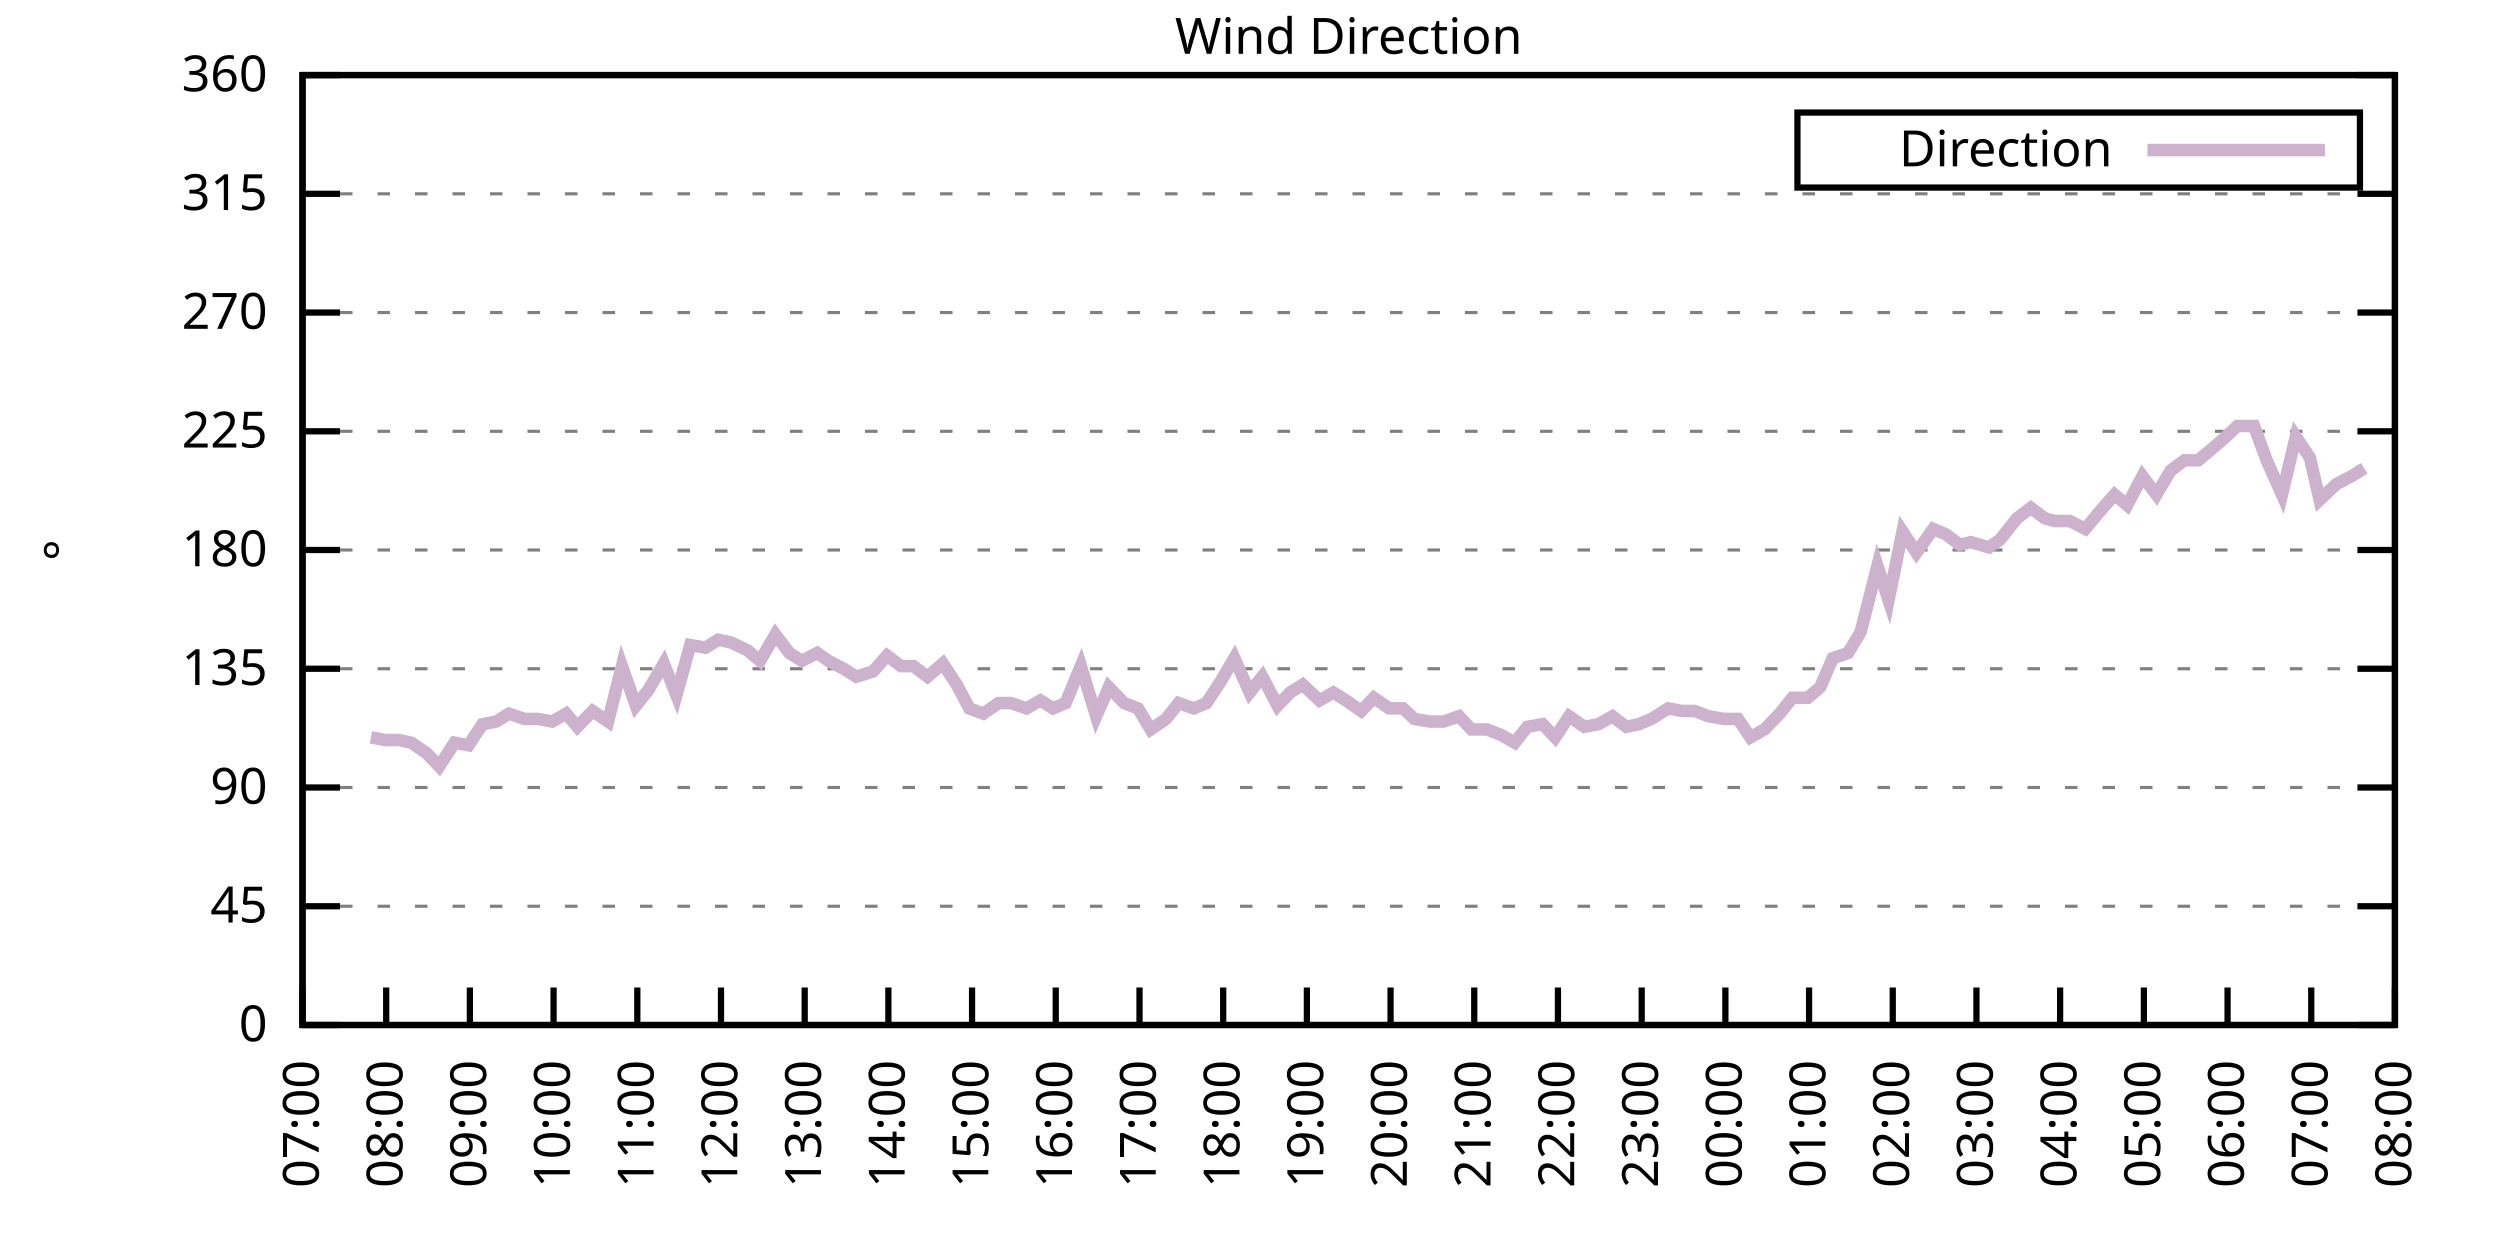
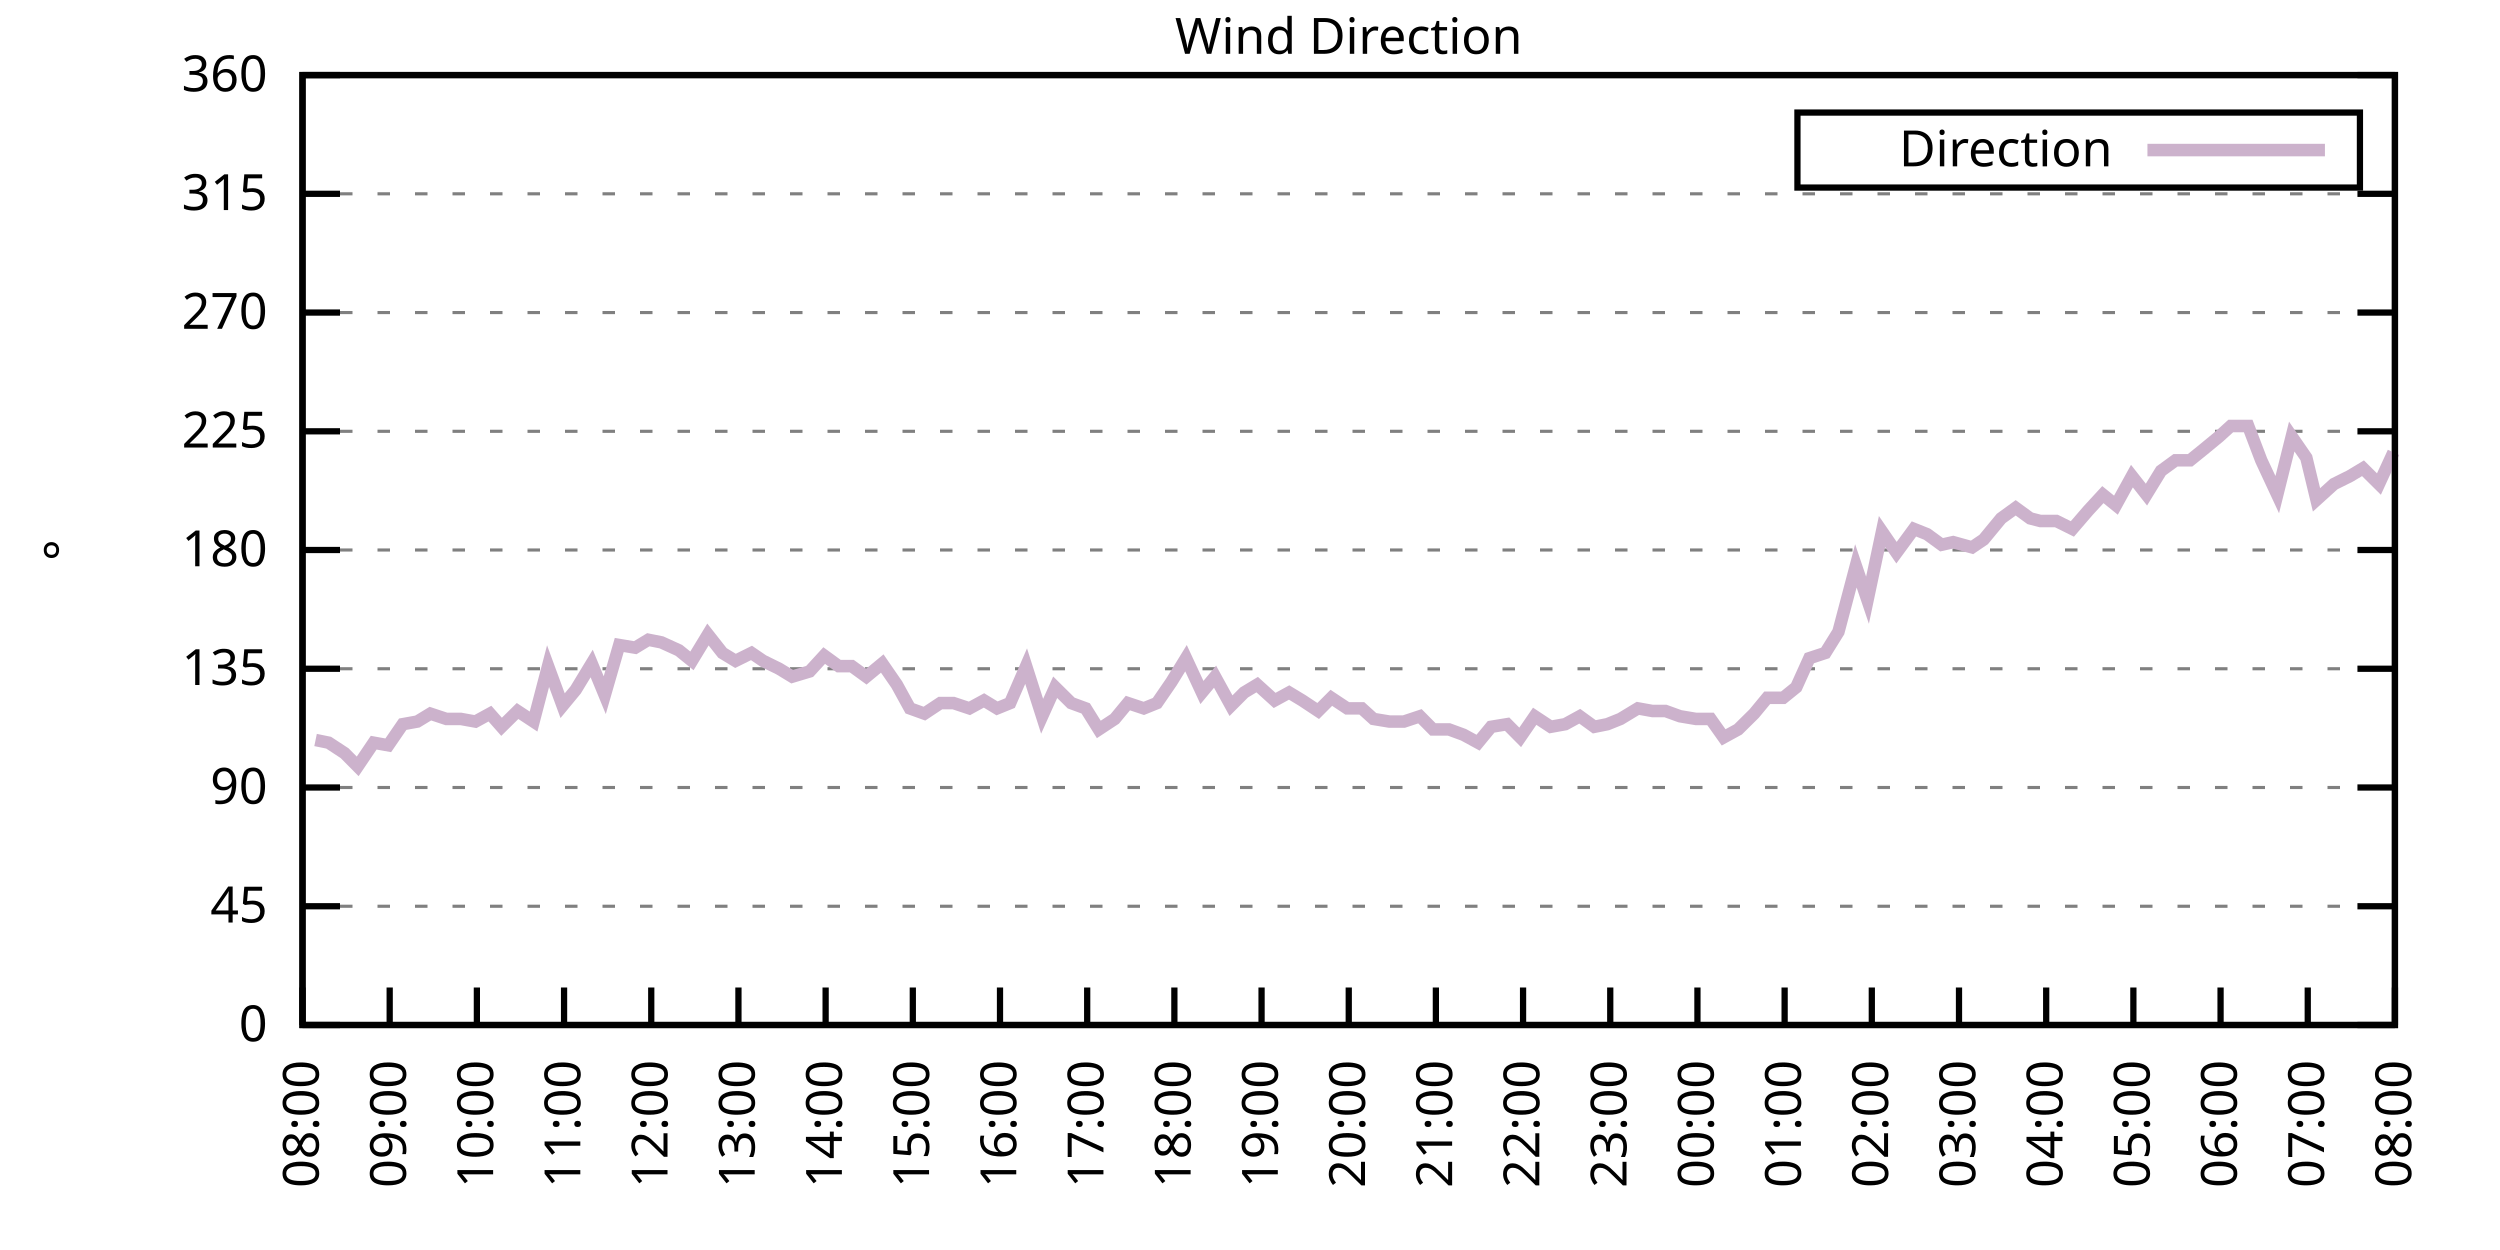
<svg xmlns="http://www.w3.org/2000/svg" xmlns:xlink="http://www.w3.org/1999/xlink" width="400" height="200" viewBox="0 0 400 200">
  <g id="gnuplot_canvas">
    <rect x="0" y="0" width="400" height="200" fill="none" />
    <defs>
      <circle id="gpDot" r="0.5" stroke-width="0.5" stroke="currentColor" />
      <path id="gpPt0" stroke-width="0.333" stroke="currentColor" d="M-1,0 h2 M0,-1 v2" />
      <path id="gpPt1" stroke-width="0.333" stroke="currentColor" d="M-1,-1 L1,1 M1,-1 L-1,1" />
      <path id="gpPt2" stroke-width="0.333" stroke="currentColor" d="M-1,0 L1,0 M0,-1 L0,1 M-1,-1 L1,1 M-1,1 L1,-1" />
      <rect id="gpPt3" stroke-width="0.333" stroke="currentColor" x="-1" y="-1" width="2" height="2" />
      <rect id="gpPt4" stroke-width="0.333" stroke="currentColor" fill="currentColor" x="-1" y="-1" width="2" height="2" />
      <circle id="gpPt5" stroke-width="0.333" stroke="currentColor" cx="0" cy="0" r="1" />
      <use xlink:href="#gpPt5" id="gpPt6" fill="currentColor" stroke="none" />
      <path id="gpPt7" stroke-width="0.333" stroke="currentColor" d="M0,-1.33 L-1.33,0.67 L1.33,0.67 z" />
      <use xlink:href="#gpPt7" id="gpPt8" fill="currentColor" stroke="none" />
      <use xlink:href="#gpPt7" id="gpPt9" stroke="currentColor" transform="rotate(180)" />
      <use xlink:href="#gpPt9" id="gpPt10" fill="currentColor" stroke="none" />
      <use xlink:href="#gpPt3" id="gpPt11" stroke="currentColor" transform="rotate(45)" />
      <use xlink:href="#gpPt11" id="gpPt12" fill="currentColor" stroke="none" />
      <path id="gpPt13" stroke-width="0.333" stroke="currentColor" d="M0,1.330 L1.265,0.411 L0.782,-1.067 L-0.782,-1.076 L-1.265,0.411 z" />
      <use xlink:href="#gpPt13" id="gpPt14" fill="currentColor" stroke="none" />
      <filter id="textbox" filterUnits="objectBoundingBox" x="0" y="0" height="1" width="1">
        <feFlood flood-color="white" flood-opacity="1" result="bgnd" />
        <feComposite in="SourceGraphic" in2="bgnd" operator="atop" />
      </filter>
      <filter id="greybox" filterUnits="objectBoundingBox" x="0" y="0" height="1" width="1">
        <feFlood flood-color="lightgrey" flood-opacity="1" result="grey" />
        <feComposite in="SourceGraphic" in2="grey" operator="atop" />
      </filter>
    </defs>
    <g fill="none" color="white" stroke="currentColor" stroke-width="1.00" stroke-linecap="butt" stroke-linejoin="miter">
</g>
    <g fill="none" color="black" stroke="currentColor" stroke-width="1.00" stroke-linecap="butt" stroke-linejoin="miter">
      <g stroke="none" shape-rendering="crispEdges">
        <polygon fill="rgb(255, 255, 255)" points="48.40,164.00 383.18,164.00 383.18,12.02 48.40,12.02 " />
      </g>
    </g>
    <g fill="none" color="black" stroke="currentColor" stroke-width="1.00" stroke-linecap="butt" stroke-linejoin="miter">
</g>
    <g fill="none" color="black" stroke="black" stroke-width="0.50" stroke-linecap="butt" stroke-linejoin="miter">
</g>
    <g fill="none" color="gray" stroke="currentColor" stroke-width="0.50" stroke-linecap="butt" stroke-linejoin="miter">
      <path stroke="gray" stroke-dasharray="2,4" class="gridline" d="M48.40,164.00 L383.19,164.00  " />
    </g>
    <g fill="none" color="gray" stroke="gray" stroke-width="1.00" stroke-linecap="butt" stroke-linejoin="miter">
</g>
    <g fill="none" color="black" stroke="currentColor" stroke-width="1.00" stroke-linecap="butt" stroke-linejoin="miter">
      <path stroke="black" d="M48.40,164.00 L54.40,164.00 M383.19,164.00 L377.19,164.00  " />
      <g transform="translate(42.80,166.60)" stroke="none" fill="black" font-family="Sans" font-size="8.00" text-anchor="end">
        <text>
          <tspan font-family="Sans"> 0</tspan>
        </text>
      </g>
    </g>
    <g fill="none" color="black" stroke="currentColor" stroke-width="1.00" stroke-linecap="butt" stroke-linejoin="miter">
</g>
    <g fill="none" color="black" stroke="black" stroke-width="0.50" stroke-linecap="butt" stroke-linejoin="miter">
</g>
    <g fill="none" color="gray" stroke="currentColor" stroke-width="0.50" stroke-linecap="butt" stroke-linejoin="miter">
      <path stroke="gray" stroke-dasharray="2,4" class="gridline" d="M48.40,145.00 L383.19,145.00  " />
    </g>
    <g fill="none" color="gray" stroke="gray" stroke-width="1.00" stroke-linecap="butt" stroke-linejoin="miter">
</g>
    <g fill="none" color="black" stroke="currentColor" stroke-width="1.00" stroke-linecap="butt" stroke-linejoin="miter">
      <path stroke="black" d="M48.40,145.00 L54.40,145.00 M383.19,145.00 L377.19,145.00  " />
      <g transform="translate(42.80,147.60)" stroke="none" fill="black" font-family="Sans" font-size="8.00" text-anchor="end">
        <text>
          <tspan font-family="Sans"> 45</tspan>
        </text>
      </g>
    </g>
    <g fill="none" color="black" stroke="currentColor" stroke-width="1.00" stroke-linecap="butt" stroke-linejoin="miter">
</g>
    <g fill="none" color="black" stroke="black" stroke-width="0.50" stroke-linecap="butt" stroke-linejoin="miter">
</g>
    <g fill="none" color="gray" stroke="currentColor" stroke-width="0.50" stroke-linecap="butt" stroke-linejoin="miter">
      <path stroke="gray" stroke-dasharray="2,4" class="gridline" d="M48.40,126.00 L383.19,126.00  " />
    </g>
    <g fill="none" color="gray" stroke="gray" stroke-width="1.00" stroke-linecap="butt" stroke-linejoin="miter">
</g>
    <g fill="none" color="black" stroke="currentColor" stroke-width="1.00" stroke-linecap="butt" stroke-linejoin="miter">
      <path stroke="black" d="M48.40,126.00 L54.40,126.00 M383.19,126.00 L377.19,126.00  " />
      <g transform="translate(42.80,128.60)" stroke="none" fill="black" font-family="Sans" font-size="8.00" text-anchor="end">
        <text>
          <tspan font-family="Sans"> 90</tspan>
        </text>
      </g>
    </g>
    <g fill="none" color="black" stroke="currentColor" stroke-width="1.00" stroke-linecap="butt" stroke-linejoin="miter">
</g>
    <g fill="none" color="black" stroke="black" stroke-width="0.50" stroke-linecap="butt" stroke-linejoin="miter">
</g>
    <g fill="none" color="gray" stroke="currentColor" stroke-width="0.50" stroke-linecap="butt" stroke-linejoin="miter">
      <path stroke="gray" stroke-dasharray="2,4" class="gridline" d="M48.40,107.00 L383.19,107.00  " />
    </g>
    <g fill="none" color="gray" stroke="gray" stroke-width="1.00" stroke-linecap="butt" stroke-linejoin="miter">
</g>
    <g fill="none" color="black" stroke="currentColor" stroke-width="1.00" stroke-linecap="butt" stroke-linejoin="miter">
      <path stroke="black" d="M48.40,107.00 L54.40,107.00 M383.19,107.00 L377.19,107.00  " />
      <g transform="translate(42.80,109.60)" stroke="none" fill="black" font-family="Sans" font-size="8.00" text-anchor="end">
        <text>
          <tspan font-family="Sans"> 135</tspan>
        </text>
      </g>
    </g>
    <g fill="none" color="black" stroke="currentColor" stroke-width="1.00" stroke-linecap="butt" stroke-linejoin="miter">
</g>
    <g fill="none" color="black" stroke="black" stroke-width="0.50" stroke-linecap="butt" stroke-linejoin="miter">
</g>
    <g fill="none" color="gray" stroke="currentColor" stroke-width="0.50" stroke-linecap="butt" stroke-linejoin="miter">
      <path stroke="gray" stroke-dasharray="2,4" class="gridline" d="M48.40,88.00 L383.19,88.00  " />
    </g>
    <g fill="none" color="gray" stroke="gray" stroke-width="1.00" stroke-linecap="butt" stroke-linejoin="miter">
</g>
    <g fill="none" color="black" stroke="currentColor" stroke-width="1.00" stroke-linecap="butt" stroke-linejoin="miter">
      <path stroke="black" d="M48.40,88.00 L54.40,88.00 M383.19,88.00 L377.19,88.00  " />
      <g transform="translate(42.80,90.60)" stroke="none" fill="black" font-family="Sans" font-size="8.00" text-anchor="end">
        <text>
          <tspan font-family="Sans"> 180</tspan>
        </text>
      </g>
    </g>
    <g fill="none" color="black" stroke="currentColor" stroke-width="1.00" stroke-linecap="butt" stroke-linejoin="miter">
</g>
    <g fill="none" color="black" stroke="black" stroke-width="0.50" stroke-linecap="butt" stroke-linejoin="miter">
</g>
    <g fill="none" color="gray" stroke="currentColor" stroke-width="0.50" stroke-linecap="butt" stroke-linejoin="miter">
      <path stroke="gray" stroke-dasharray="2,4" class="gridline" d="M48.40,69.01 L383.19,69.01  " />
    </g>
    <g fill="none" color="gray" stroke="gray" stroke-width="1.00" stroke-linecap="butt" stroke-linejoin="miter">
</g>
    <g fill="none" color="black" stroke="currentColor" stroke-width="1.00" stroke-linecap="butt" stroke-linejoin="miter">
      <path stroke="black" d="M48.40,69.01 L54.40,69.01 M383.19,69.01 L377.19,69.01  " />
      <g transform="translate(42.80,71.61)" stroke="none" fill="black" font-family="Sans" font-size="8.00" text-anchor="end">
        <text>
          <tspan font-family="Sans"> 225</tspan>
        </text>
      </g>
    </g>
    <g fill="none" color="black" stroke="currentColor" stroke-width="1.00" stroke-linecap="butt" stroke-linejoin="miter">
</g>
    <g fill="none" color="black" stroke="black" stroke-width="0.50" stroke-linecap="butt" stroke-linejoin="miter">
</g>
    <g fill="none" color="gray" stroke="currentColor" stroke-width="0.50" stroke-linecap="butt" stroke-linejoin="miter">
      <path stroke="gray" stroke-dasharray="2,4" class="gridline" d="M48.40,50.01 L383.19,50.01  " />
    </g>
    <g fill="none" color="gray" stroke="gray" stroke-width="1.00" stroke-linecap="butt" stroke-linejoin="miter">
</g>
    <g fill="none" color="black" stroke="currentColor" stroke-width="1.00" stroke-linecap="butt" stroke-linejoin="miter">
      <path stroke="black" d="M48.40,50.01 L54.40,50.01 M383.19,50.01 L377.19,50.01  " />
      <g transform="translate(42.80,52.61)" stroke="none" fill="black" font-family="Sans" font-size="8.00" text-anchor="end">
        <text>
          <tspan font-family="Sans"> 270</tspan>
        </text>
      </g>
    </g>
    <g fill="none" color="black" stroke="currentColor" stroke-width="1.00" stroke-linecap="butt" stroke-linejoin="miter">
</g>
    <g fill="none" color="black" stroke="black" stroke-width="0.50" stroke-linecap="butt" stroke-linejoin="miter">
</g>
    <g fill="none" color="gray" stroke="currentColor" stroke-width="0.50" stroke-linecap="butt" stroke-linejoin="miter">
      <path stroke="gray" stroke-dasharray="2,4" class="gridline" d="M48.40,31.01 L383.19,31.01  " />
    </g>
    <g fill="none" color="gray" stroke="gray" stroke-width="1.00" stroke-linecap="butt" stroke-linejoin="miter">
</g>
    <g fill="none" color="black" stroke="currentColor" stroke-width="1.00" stroke-linecap="butt" stroke-linejoin="miter">
      <path stroke="black" d="M48.40,31.01 L54.40,31.01 M383.19,31.01 L377.19,31.01  " />
      <g transform="translate(42.80,33.61)" stroke="none" fill="black" font-family="Sans" font-size="8.00" text-anchor="end">
        <text>
          <tspan font-family="Sans"> 315</tspan>
        </text>
      </g>
    </g>
    <g fill="none" color="black" stroke="currentColor" stroke-width="1.00" stroke-linecap="butt" stroke-linejoin="miter">
</g>
    <g fill="none" color="black" stroke="black" stroke-width="0.50" stroke-linecap="butt" stroke-linejoin="miter">
</g>
    <g fill="none" color="gray" stroke="currentColor" stroke-width="0.50" stroke-linecap="butt" stroke-linejoin="miter">
      <path stroke="gray" stroke-dasharray="2,4" class="gridline" d="M48.40,12.01 L383.19,12.01  " />
    </g>
    <g fill="none" color="gray" stroke="gray" stroke-width="1.00" stroke-linecap="butt" stroke-linejoin="miter">
</g>
    <g fill="none" color="black" stroke="currentColor" stroke-width="1.00" stroke-linecap="butt" stroke-linejoin="miter">
      <path stroke="black" d="M48.40,12.01 L54.40,12.01 M383.19,12.01 L377.19,12.01  " />
      <g transform="translate(42.80,14.61)" stroke="none" fill="black" font-family="Sans" font-size="8.00" text-anchor="end">
        <text>
          <tspan font-family="Sans"> 360</tspan>
        </text>
      </g>
    </g>
    <g fill="none" color="black" stroke="currentColor" stroke-width="1.00" stroke-linecap="butt" stroke-linejoin="miter">
      <path stroke="black" d="M48.40,164.00 L48.40,158.00  " />
      <g transform="translate(51.00,169.60) rotate(270.00)" stroke="none" fill="black" font-family="Sans" font-size="8.00" text-anchor="end">
        <text>
-           <tspan font-family="Sans">07:00</tspan>
-         </text>
-       </g>
-     </g>
-     <g fill="none" color="black" stroke="currentColor" stroke-width="1.00" stroke-linecap="butt" stroke-linejoin="miter">
-       <path stroke="black" d="M61.79,164.00 L61.79,158.00  " />
-       <g transform="translate(64.39,169.60) rotate(270.00)" stroke="none" fill="black" font-family="Sans" font-size="8.00" text-anchor="end">
-         <text>
          <tspan font-family="Sans">08:00</tspan>
        </text>
      </g>
    </g>
    <g fill="none" color="black" stroke="currentColor" stroke-width="1.00" stroke-linecap="butt" stroke-linejoin="miter">
-       <path stroke="black" d="M75.18,164.00 L75.18,158.00  " />
-       <g transform="translate(77.78,169.60) rotate(270.00)" stroke="none" fill="black" font-family="Sans" font-size="8.00" text-anchor="end">
+       <path stroke="black" d="M62.35,164.00 L62.35,158.00  " />
+       <g transform="translate(64.95,169.60) rotate(270.00)" stroke="none" fill="black" font-family="Sans" font-size="8.00" text-anchor="end">
        <text>
          <tspan font-family="Sans">09:00</tspan>
        </text>
      </g>
    </g>
    <g fill="none" color="black" stroke="currentColor" stroke-width="1.00" stroke-linecap="butt" stroke-linejoin="miter">
-       <path stroke="black" d="M88.57,164.00 L88.57,158.00  " />
-       <g transform="translate(91.17,169.60) rotate(270.00)" stroke="none" fill="black" font-family="Sans" font-size="8.00" text-anchor="end">
+       <path stroke="black" d="M76.30,164.00 L76.30,158.00  " />
+       <g transform="translate(78.90,169.60) rotate(270.00)" stroke="none" fill="black" font-family="Sans" font-size="8.00" text-anchor="end">
        <text>
          <tspan font-family="Sans">10:00</tspan>
        </text>
      </g>
    </g>
    <g fill="none" color="black" stroke="currentColor" stroke-width="1.00" stroke-linecap="butt" stroke-linejoin="miter">
-       <path stroke="black" d="M101.97,164.00 L101.97,158.00  " />
-       <g transform="translate(104.57,169.60) rotate(270.00)" stroke="none" fill="black" font-family="Sans" font-size="8.00" text-anchor="end">
+       <path stroke="black" d="M90.25,164.00 L90.25,158.00  " />
+       <g transform="translate(92.85,169.60) rotate(270.00)" stroke="none" fill="black" font-family="Sans" font-size="8.00" text-anchor="end">
        <text>
          <tspan font-family="Sans">11:00</tspan>
        </text>
      </g>
    </g>
    <g fill="none" color="black" stroke="currentColor" stroke-width="1.00" stroke-linecap="butt" stroke-linejoin="miter">
-       <path stroke="black" d="M115.36,164.00 L115.36,158.00  " />
-       <g transform="translate(117.96,169.60) rotate(270.00)" stroke="none" fill="black" font-family="Sans" font-size="8.00" text-anchor="end">
+       <path stroke="black" d="M104.20,164.00 L104.20,158.00  " />
+       <g transform="translate(106.80,169.60) rotate(270.00)" stroke="none" fill="black" font-family="Sans" font-size="8.00" text-anchor="end">
        <text>
          <tspan font-family="Sans">12:00</tspan>
        </text>
      </g>
    </g>
    <g fill="none" color="black" stroke="currentColor" stroke-width="1.00" stroke-linecap="butt" stroke-linejoin="miter">
-       <path stroke="black" d="M128.75,164.00 L128.75,158.00  " />
-       <g transform="translate(131.35,169.60) rotate(270.00)" stroke="none" fill="black" font-family="Sans" font-size="8.00" text-anchor="end">
+       <path stroke="black" d="M118.15,164.00 L118.15,158.00  " />
+       <g transform="translate(120.75,169.60) rotate(270.00)" stroke="none" fill="black" font-family="Sans" font-size="8.00" text-anchor="end">
        <text>
          <tspan font-family="Sans">13:00</tspan>
        </text>
      </g>
    </g>
    <g fill="none" color="black" stroke="currentColor" stroke-width="1.00" stroke-linecap="butt" stroke-linejoin="miter">
-       <path stroke="black" d="M142.14,164.00 L142.14,158.00  " />
-       <g transform="translate(144.74,169.60) rotate(270.00)" stroke="none" fill="black" font-family="Sans" font-size="8.00" text-anchor="end">
+       <path stroke="black" d="M132.10,164.00 L132.10,158.00  " />
+       <g transform="translate(134.70,169.60) rotate(270.00)" stroke="none" fill="black" font-family="Sans" font-size="8.00" text-anchor="end">
        <text>
          <tspan font-family="Sans">14:00</tspan>
        </text>
      </g>
    </g>
    <g fill="none" color="black" stroke="currentColor" stroke-width="1.00" stroke-linecap="butt" stroke-linejoin="miter">
-       <path stroke="black" d="M155.53,164.00 L155.53,158.00  " />
-       <g transform="translate(158.13,169.60) rotate(270.00)" stroke="none" fill="black" font-family="Sans" font-size="8.00" text-anchor="end">
+       <path stroke="black" d="M146.05,164.00 L146.05,158.00  " />
+       <g transform="translate(148.65,169.60) rotate(270.00)" stroke="none" fill="black" font-family="Sans" font-size="8.00" text-anchor="end">
        <text>
          <tspan font-family="Sans">15:00</tspan>
        </text>
      </g>
    </g>
    <g fill="none" color="black" stroke="currentColor" stroke-width="1.00" stroke-linecap="butt" stroke-linejoin="miter">
-       <path stroke="black" d="M168.92,164.00 L168.92,158.00  " />
-       <g transform="translate(171.52,169.60) rotate(270.00)" stroke="none" fill="black" font-family="Sans" font-size="8.00" text-anchor="end">
+       <path stroke="black" d="M160.00,164.00 L160.00,158.00  " />
+       <g transform="translate(162.60,169.60) rotate(270.00)" stroke="none" fill="black" font-family="Sans" font-size="8.00" text-anchor="end">
        <text>
          <tspan font-family="Sans">16:00</tspan>
        </text>
      </g>
    </g>
    <g fill="none" color="black" stroke="currentColor" stroke-width="1.00" stroke-linecap="butt" stroke-linejoin="miter">
-       <path stroke="black" d="M182.32,164.00 L182.32,158.00  " />
-       <g transform="translate(184.92,169.60) rotate(270.00)" stroke="none" fill="black" font-family="Sans" font-size="8.00" text-anchor="end">
+       <path stroke="black" d="M173.95,164.00 L173.95,158.00  " />
+       <g transform="translate(176.55,169.60) rotate(270.00)" stroke="none" fill="black" font-family="Sans" font-size="8.00" text-anchor="end">
        <text>
          <tspan font-family="Sans">17:00</tspan>
        </text>
      </g>
    </g>
    <g fill="none" color="black" stroke="currentColor" stroke-width="1.00" stroke-linecap="butt" stroke-linejoin="miter">
-       <path stroke="black" d="M195.71,164.00 L195.71,158.00  " />
-       <g transform="translate(198.31,169.60) rotate(270.00)" stroke="none" fill="black" font-family="Sans" font-size="8.00" text-anchor="end">
+       <path stroke="black" d="M187.90,164.00 L187.90,158.00  " />
+       <g transform="translate(190.50,169.60) rotate(270.00)" stroke="none" fill="black" font-family="Sans" font-size="8.00" text-anchor="end">
        <text>
          <tspan font-family="Sans">18:00</tspan>
        </text>
      </g>
    </g>
    <g fill="none" color="black" stroke="currentColor" stroke-width="1.00" stroke-linecap="butt" stroke-linejoin="miter">
-       <path stroke="black" d="M209.10,164.00 L209.10,158.00  " />
-       <g transform="translate(211.70,169.60) rotate(270.00)" stroke="none" fill="black" font-family="Sans" font-size="8.00" text-anchor="end">
+       <path stroke="black" d="M201.85,164.00 L201.85,158.00  " />
+       <g transform="translate(204.45,169.60) rotate(270.00)" stroke="none" fill="black" font-family="Sans" font-size="8.00" text-anchor="end">
        <text>
          <tspan font-family="Sans">19:00</tspan>
        </text>
      </g>
    </g>
    <g fill="none" color="black" stroke="currentColor" stroke-width="1.00" stroke-linecap="butt" stroke-linejoin="miter">
-       <path stroke="black" d="M222.49,164.00 L222.49,158.00  " />
-       <g transform="translate(225.09,169.60) rotate(270.00)" stroke="none" fill="black" font-family="Sans" font-size="8.00" text-anchor="end">
+       <path stroke="black" d="M215.80,164.00 L215.80,158.00  " />
+       <g transform="translate(218.40,169.60) rotate(270.00)" stroke="none" fill="black" font-family="Sans" font-size="8.00" text-anchor="end">
        <text>
          <tspan font-family="Sans">20:00</tspan>
        </text>
      </g>
    </g>
    <g fill="none" color="black" stroke="currentColor" stroke-width="1.00" stroke-linecap="butt" stroke-linejoin="miter">
-       <path stroke="black" d="M235.88,164.00 L235.88,158.00  " />
-       <g transform="translate(238.48,169.60) rotate(270.00)" stroke="none" fill="black" font-family="Sans" font-size="8.00" text-anchor="end">
+       <path stroke="black" d="M229.74,164.00 L229.74,158.00  " />
+       <g transform="translate(232.34,169.60) rotate(270.00)" stroke="none" fill="black" font-family="Sans" font-size="8.00" text-anchor="end">
        <text>
          <tspan font-family="Sans">21:00</tspan>
        </text>
      </g>
    </g>
    <g fill="none" color="black" stroke="currentColor" stroke-width="1.00" stroke-linecap="butt" stroke-linejoin="miter">
-       <path stroke="black" d="M249.27,164.00 L249.27,158.00  " />
-       <g transform="translate(251.87,169.60) rotate(270.00)" stroke="none" fill="black" font-family="Sans" font-size="8.00" text-anchor="end">
+       <path stroke="black" d="M243.69,164.00 L243.69,158.00  " />
+       <g transform="translate(246.29,169.60) rotate(270.00)" stroke="none" fill="black" font-family="Sans" font-size="8.00" text-anchor="end">
        <text>
          <tspan font-family="Sans">22:00</tspan>
        </text>
      </g>
    </g>
    <g fill="none" color="black" stroke="currentColor" stroke-width="1.00" stroke-linecap="butt" stroke-linejoin="miter">
-       <path stroke="black" d="M262.67,164.00 L262.67,158.00  " />
-       <g transform="translate(265.27,169.60) rotate(270.00)" stroke="none" fill="black" font-family="Sans" font-size="8.00" text-anchor="end">
+       <path stroke="black" d="M257.64,164.00 L257.64,158.00  " />
+       <g transform="translate(260.24,169.60) rotate(270.00)" stroke="none" fill="black" font-family="Sans" font-size="8.00" text-anchor="end">
        <text>
          <tspan font-family="Sans">23:00</tspan>
        </text>
      </g>
    </g>
    <g fill="none" color="black" stroke="currentColor" stroke-width="1.00" stroke-linecap="butt" stroke-linejoin="miter">
-       <path stroke="black" d="M276.06,164.00 L276.06,158.00  " />
-       <g transform="translate(278.66,169.60) rotate(270.00)" stroke="none" fill="black" font-family="Sans" font-size="8.00" text-anchor="end">
+       <path stroke="black" d="M271.59,164.00 L271.59,158.00  " />
+       <g transform="translate(274.19,169.60) rotate(270.00)" stroke="none" fill="black" font-family="Sans" font-size="8.00" text-anchor="end">
        <text>
          <tspan font-family="Sans">00:00</tspan>
        </text>
      </g>
    </g>
    <g fill="none" color="black" stroke="currentColor" stroke-width="1.00" stroke-linecap="butt" stroke-linejoin="miter">
-       <path stroke="black" d="M289.45,164.00 L289.45,158.00  " />
-       <g transform="translate(292.05,169.60) rotate(270.00)" stroke="none" fill="black" font-family="Sans" font-size="8.00" text-anchor="end">
+       <path stroke="black" d="M285.54,164.00 L285.54,158.00  " />
+       <g transform="translate(288.14,169.60) rotate(270.00)" stroke="none" fill="black" font-family="Sans" font-size="8.00" text-anchor="end">
        <text>
          <tspan font-family="Sans">01:00</tspan>
        </text>
      </g>
    </g>
    <g fill="none" color="black" stroke="currentColor" stroke-width="1.00" stroke-linecap="butt" stroke-linejoin="miter">
-       <path stroke="black" d="M302.84,164.00 L302.84,158.00  " />
-       <g transform="translate(305.44,169.60) rotate(270.00)" stroke="none" fill="black" font-family="Sans" font-size="8.00" text-anchor="end">
+       <path stroke="black" d="M299.49,164.00 L299.49,158.00  " />
+       <g transform="translate(302.09,169.60) rotate(270.00)" stroke="none" fill="black" font-family="Sans" font-size="8.00" text-anchor="end">
        <text>
          <tspan font-family="Sans">02:00</tspan>
        </text>
      </g>
    </g>
    <g fill="none" color="black" stroke="currentColor" stroke-width="1.00" stroke-linecap="butt" stroke-linejoin="miter">
-       <path stroke="black" d="M316.23,164.00 L316.23,158.00  " />
-       <g transform="translate(318.83,169.60) rotate(270.00)" stroke="none" fill="black" font-family="Sans" font-size="8.00" text-anchor="end">
+       <path stroke="black" d="M313.44,164.00 L313.44,158.00  " />
+       <g transform="translate(316.04,169.60) rotate(270.00)" stroke="none" fill="black" font-family="Sans" font-size="8.00" text-anchor="end">
        <text>
          <tspan font-family="Sans">03:00</tspan>
        </text>
      </g>
    </g>
    <g fill="none" color="black" stroke="currentColor" stroke-width="1.00" stroke-linecap="butt" stroke-linejoin="miter">
-       <path stroke="black" d="M329.62,164.00 L329.62,158.00  " />
-       <g transform="translate(332.22,169.60) rotate(270.00)" stroke="none" fill="black" font-family="Sans" font-size="8.00" text-anchor="end">
+       <path stroke="black" d="M327.39,164.00 L327.39,158.00  " />
+       <g transform="translate(329.99,169.60) rotate(270.00)" stroke="none" fill="black" font-family="Sans" font-size="8.00" text-anchor="end">
        <text>
          <tspan font-family="Sans">04:00</tspan>
        </text>
      </g>
    </g>
    <g fill="none" color="black" stroke="currentColor" stroke-width="1.00" stroke-linecap="butt" stroke-linejoin="miter">
-       <path stroke="black" d="M343.02,164.00 L343.02,158.00  " />
-       <g transform="translate(345.62,169.60) rotate(270.00)" stroke="none" fill="black" font-family="Sans" font-size="8.00" text-anchor="end">
+       <path stroke="black" d="M341.34,164.00 L341.34,158.00  " />
+       <g transform="translate(343.94,169.60) rotate(270.00)" stroke="none" fill="black" font-family="Sans" font-size="8.00" text-anchor="end">
        <text>
          <tspan font-family="Sans">05:00</tspan>
        </text>
      </g>
    </g>
    <g fill="none" color="black" stroke="currentColor" stroke-width="1.00" stroke-linecap="butt" stroke-linejoin="miter">
-       <path stroke="black" d="M356.41,164.00 L356.41,158.00  " />
-       <g transform="translate(359.01,169.60) rotate(270.00)" stroke="none" fill="black" font-family="Sans" font-size="8.00" text-anchor="end">
+       <path stroke="black" d="M355.29,164.00 L355.29,158.00  " />
+       <g transform="translate(357.89,169.60) rotate(270.00)" stroke="none" fill="black" font-family="Sans" font-size="8.00" text-anchor="end">
        <text>
          <tspan font-family="Sans">06:00</tspan>
        </text>
      </g>
    </g>
    <g fill="none" color="black" stroke="currentColor" stroke-width="1.00" stroke-linecap="butt" stroke-linejoin="miter">
-       <path stroke="black" d="M369.80,164.00 L369.80,158.00  " />
-       <g transform="translate(372.40,169.60) rotate(270.00)" stroke="none" fill="black" font-family="Sans" font-size="8.00" text-anchor="end">
+       <path stroke="black" d="M369.24,164.00 L369.24,158.00  " />
+       <g transform="translate(371.84,169.60) rotate(270.00)" stroke="none" fill="black" font-family="Sans" font-size="8.00" text-anchor="end">
        <text>
          <tspan font-family="Sans">07:00</tspan>
        </text>
      </g>
    </g>
    <g fill="none" color="black" stroke="currentColor" stroke-width="1.00" stroke-linecap="butt" stroke-linejoin="miter">
      <path stroke="black" d="M383.19,164.00 L383.19,158.00  " />
      <g transform="translate(385.79,169.60) rotate(270.00)" stroke="none" fill="black" font-family="Sans" font-size="8.00" text-anchor="end">
        <text>
          <tspan font-family="Sans">08:00</tspan>
        </text>
      </g>
    </g>
    <g fill="none" color="black" stroke="currentColor" stroke-width="1.00" stroke-linecap="butt" stroke-linejoin="miter">
</g>
    <g fill="none" color="black" stroke="currentColor" stroke-width="1.00" stroke-linecap="butt" stroke-linejoin="miter">
      <path stroke="black" d="M48.40,12.01 L48.40,164.00 L383.19,164.00 L383.19,12.01 L48.40,12.01 Z  " />
    </g>
    <g fill="none" color="black" stroke="currentColor" stroke-width="1.00" stroke-linecap="butt" stroke-linejoin="miter">
</g>
    <g fill="none" color="black" stroke="currentColor" stroke-width="1.00" stroke-linecap="butt" stroke-linejoin="miter">
      <path stroke="black" d="M287.59,30.01 L287.59,18.01 L377.59,18.01 L377.59,30.01 L287.59,30.01 Z  " />
    </g>
    <g id="Wind_direction_plot_1">
      <g fill="none" color="white" stroke="black" stroke-width="2.00" stroke-linecap="butt" stroke-linejoin="miter">
</g>
      <g fill="none" color="black" stroke="currentColor" stroke-width="2.00" stroke-linecap="butt" stroke-linejoin="miter">
        <g transform="translate(337.99,26.61)" stroke="none" fill="black" font-family="Sans" font-size="8.00" text-anchor="end">
          <text>
            <tspan font-family="Sans">Direction</tspan>
          </text>
        </g>
      </g>
      <g fill="none" color="black" stroke="currentColor" stroke-width="2.00" stroke-linecap="butt" stroke-linejoin="miter">
-         <path stroke="rgb(204, 178, 204)" d="M343.59,24.01 L371.99,24.01 M59.34,117.98 L61.57,118.40 L63.80,118.40 L65.81,118.83 L68.26,120.51 L70.27,122.62   L72.73,118.83 L74.96,119.25 L77.19,115.87 L79.42,115.45 L81.43,114.18 L83.89,115.03 L86.12,115.03 L88.35,115.45   L90.58,114.18 L92.37,116.29 L94.82,113.76 L97.28,115.45 L99.51,106.58 L101.74,112.91 L103.75,110.38 L106.21,106.16   L108.22,111.23 L110.45,103.20 L112.90,103.63 L114.91,102.36 L116.92,102.78 L119.60,104.05 L121.61,105.74 L124.06,101.52   L126.29,104.47 L128.30,105.74 L130.76,104.47 L132.54,105.74 L135.00,107.00 L137.01,108.27 L139.69,107.43 L141.92,104.89   L144.15,106.58 L146.16,106.58 L148.39,108.27 L150.85,106.16 L153.08,109.54 L155.09,113.34 L157.32,114.18 L159.77,112.49   L161.78,112.49 L164.24,113.34 L166.47,112.07 L168.48,113.34 L170.49,112.49 L172.94,106.58 L175.40,114.60 L177.41,109.96   L179.86,112.49 L182.09,113.34 L184.10,116.71 L186.56,115.03 L188.57,112.49 L191.02,113.34 L193.03,112.49 L195.26,109.11   L197.49,105.31 L199.95,110.80 L201.96,108.27 L204.41,112.91 L206.42,110.80 L208.43,109.54 L211.11,112.07 L213.34,110.80   L215.35,112.07 L217.80,113.76 L219.81,111.65 L222.27,113.34 L224.50,113.34 L226.29,115.03 L228.74,115.45 L230.97,115.45   L233.43,114.60 L235.44,116.71 L237.89,116.71 L240.12,117.56 L242.36,118.83 L244.36,116.29 L246.82,115.87 L248.83,117.98   L251.06,114.60 L253.51,116.29 L255.75,115.87 L257.98,114.60 L260.21,116.29 L262.22,115.87 L264.23,115.03 L266.91,113.34   L269.14,113.76 L271.15,113.76 L273.38,114.60 L275.83,115.03 L278.07,115.03 L280.07,117.98 L282.31,116.71 L284.76,114.18   L286.77,111.65 L289.23,111.65 L291.23,109.96 L293.24,105.31 L295.70,104.47 L297.71,101.09 L300.39,90.54 L302.17,96.03   L304.40,85.05 L306.63,88.43 L309.31,84.63 L311.32,85.47 L313.55,87.16 L315.34,86.74 L318.24,87.58 L320.03,86.32   L322.70,82.94 L324.94,81.25 L327.17,82.94 L328.73,83.36 L331.19,83.36 L333.64,84.63 L336.10,81.67 L338.33,79.14   L340.34,80.83 L342.79,76.18 L345.02,79.14 L347.26,75.34 L349.49,73.65 L351.72,73.65 L353.73,71.96 L356.18,69.85   L357.97,68.16 L360.65,68.16 L362.66,73.65 L365.11,79.14 L367.34,69.85 L369.58,73.23 L371.14,79.98 L373.82,77.45   L376.27,76.18 L378.28,74.92  " />
+         <path stroke="rgb(204, 178, 204)" d="M343.59,24.01 L371.99,24.01 M50.49,118.40 L52.58,118.83 L55.14,120.51 L57.23,122.62 L59.79,118.83 L62.12,119.25   L64.44,115.87 L66.77,115.45 L68.86,114.18 L71.42,115.03 L73.74,115.03 L76.07,115.45 L78.39,114.18 L80.25,116.29   L82.81,113.76 L85.37,115.45 L87.69,106.58 L90.02,112.91 L92.11,110.38 L94.67,106.16 L96.76,111.23 L99.08,103.20   L101.64,103.63 L103.73,102.36 L105.83,102.78 L108.62,104.05 L110.71,105.74 L113.27,101.52 L115.59,104.47 L117.68,105.74   L120.24,104.47 L122.10,105.74 L124.66,107.00 L126.75,108.27 L129.54,107.43 L131.87,104.89 L134.19,106.58 L136.28,106.58   L138.61,108.27 L141.16,106.16 L143.49,109.54 L145.58,113.34 L147.91,114.18 L150.46,112.49 L152.56,112.49 L155.11,113.34   L157.44,112.07 L159.53,113.34 L161.62,112.49 L164.18,106.58 L166.74,114.60 L168.83,109.96 L171.39,112.49 L173.71,113.34   L175.81,116.71 L178.36,115.03 L180.46,112.49 L183.01,113.34 L185.11,112.49 L187.43,109.11 L189.76,105.31 L192.31,110.80   L194.41,108.27 L196.96,112.91 L199.06,110.80 L201.15,109.54 L203.94,112.07 L206.26,110.80 L208.36,112.07 L210.91,113.76   L213.01,111.65 L215.56,113.34 L217.89,113.34 L219.75,115.03 L222.30,115.45 L224.63,115.45 L227.19,114.60 L229.28,116.71   L231.84,116.71 L234.16,117.56 L236.49,118.83 L238.58,116.29 L241.14,115.87 L243.23,117.98 L245.55,114.60 L248.11,116.29   L250.44,115.87 L252.76,114.60 L255.09,116.29 L257.18,115.87 L259.27,115.03 L262.06,113.34 L264.39,113.76 L266.48,113.76   L268.80,114.60 L271.36,115.03 L273.69,115.03 L275.78,117.98 L278.10,116.71 L280.66,114.18 L282.75,111.65 L285.31,111.65   L287.40,109.96 L289.50,105.31 L292.05,104.47 L294.15,101.09 L296.94,90.54 L298.80,96.03 L301.12,85.05 L303.44,88.43   L306.23,84.63 L308.33,85.47 L310.65,87.16 L312.51,86.74 L315.53,87.58 L317.39,86.32 L320.18,82.94 L322.51,81.25   L324.83,82.94 L326.46,83.36 L329.02,83.36 L331.58,84.63 L334.13,81.67 L336.46,79.14 L338.55,80.83 L341.11,76.18   L343.43,79.14 L345.76,75.34 L348.08,73.65 L350.41,73.65 L352.50,71.96 L355.06,69.85 L356.92,68.16 L359.71,68.16   L361.80,73.65 L364.36,79.14 L366.68,69.85 L369.01,73.23 L370.64,79.98 L373.43,77.45 L375.98,76.18 L378.08,74.92   L380.63,77.45 L382.96,72.38  " />
      </g>
    </g>
    <g fill="none" color="black" stroke="currentColor" stroke-width="2.00" stroke-linecap="butt" stroke-linejoin="miter">
</g>
    <g fill="none" color="black" stroke="black" stroke-width="1.00" stroke-linecap="butt" stroke-linejoin="miter">
</g>
    <g fill="none" color="black" stroke="currentColor" stroke-width="1.00" stroke-linecap="butt" stroke-linejoin="miter">
      <path stroke="black" d="M48.40,12.01 L48.40,164.00 L383.19,164.00 L383.19,12.01 L48.40,12.01 Z  " />
      <g transform="translate(12.80,88.01) rotate(270.00)" stroke="none" fill="black" font-family="Sans" font-size="8.00" text-anchor="middle">
        <text>
          <tspan font-family="Sans">°</tspan>
        </text>
      </g>
    </g>
    <g fill="none" color="black" stroke="currentColor" stroke-width="1.00" stroke-linecap="butt" stroke-linejoin="miter">
</g>
    <g fill="none" color="black" stroke="currentColor" stroke-width="1.00" stroke-linecap="butt" stroke-linejoin="miter">
      <g transform="translate(215.79,8.61)" stroke="none" fill="black" font-family="Sans" font-size="8.00" text-anchor="middle">
        <text>
          <tspan font-family="Sans">Wind Direction</tspan>
        </text>
      </g>
    </g>
    <g fill="none" color="black" stroke="currentColor" stroke-width="1.00" stroke-linecap="butt" stroke-linejoin="miter">
</g>
  </g>
</svg>
